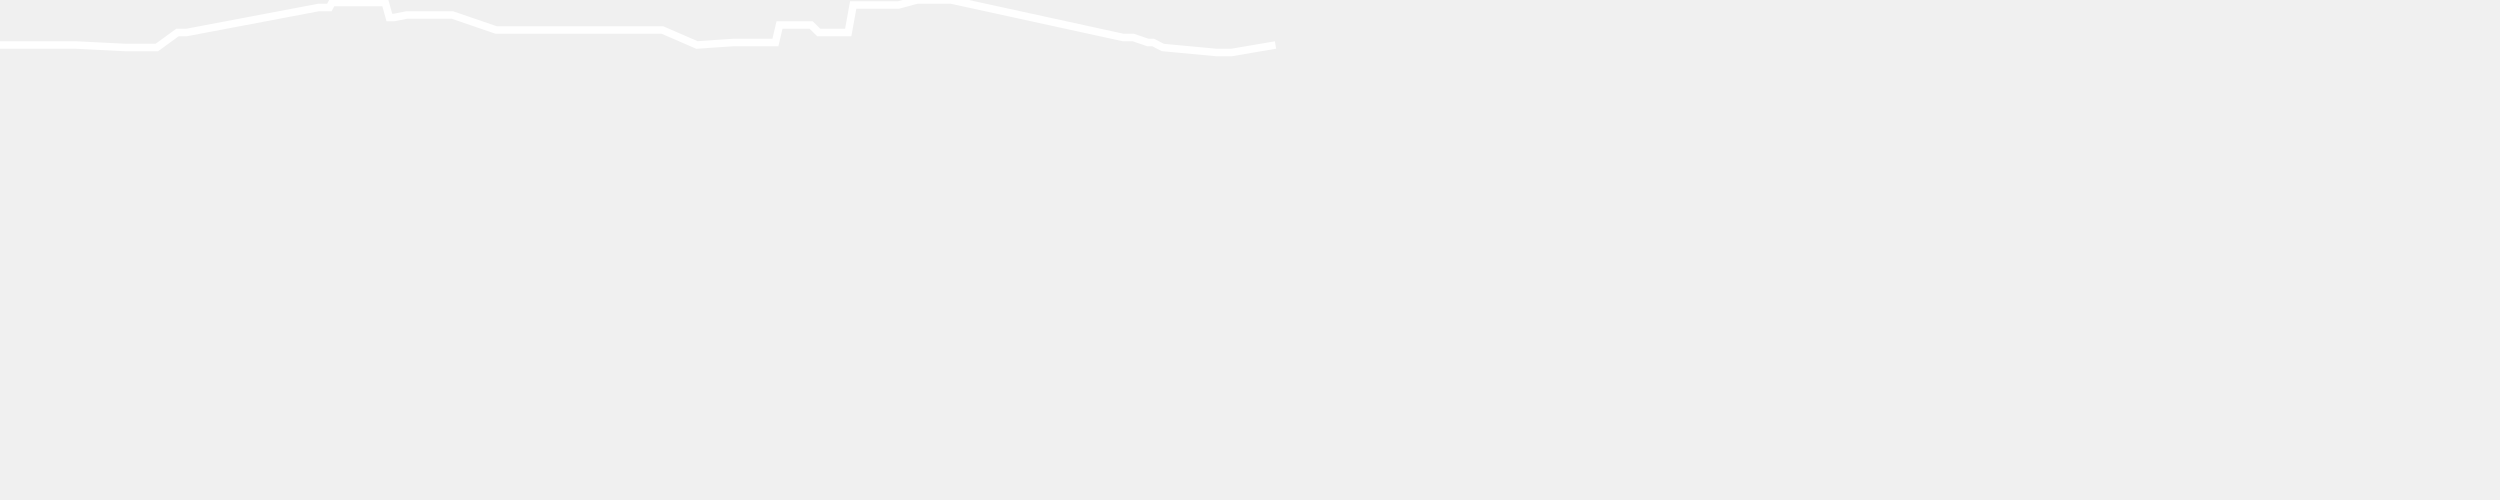
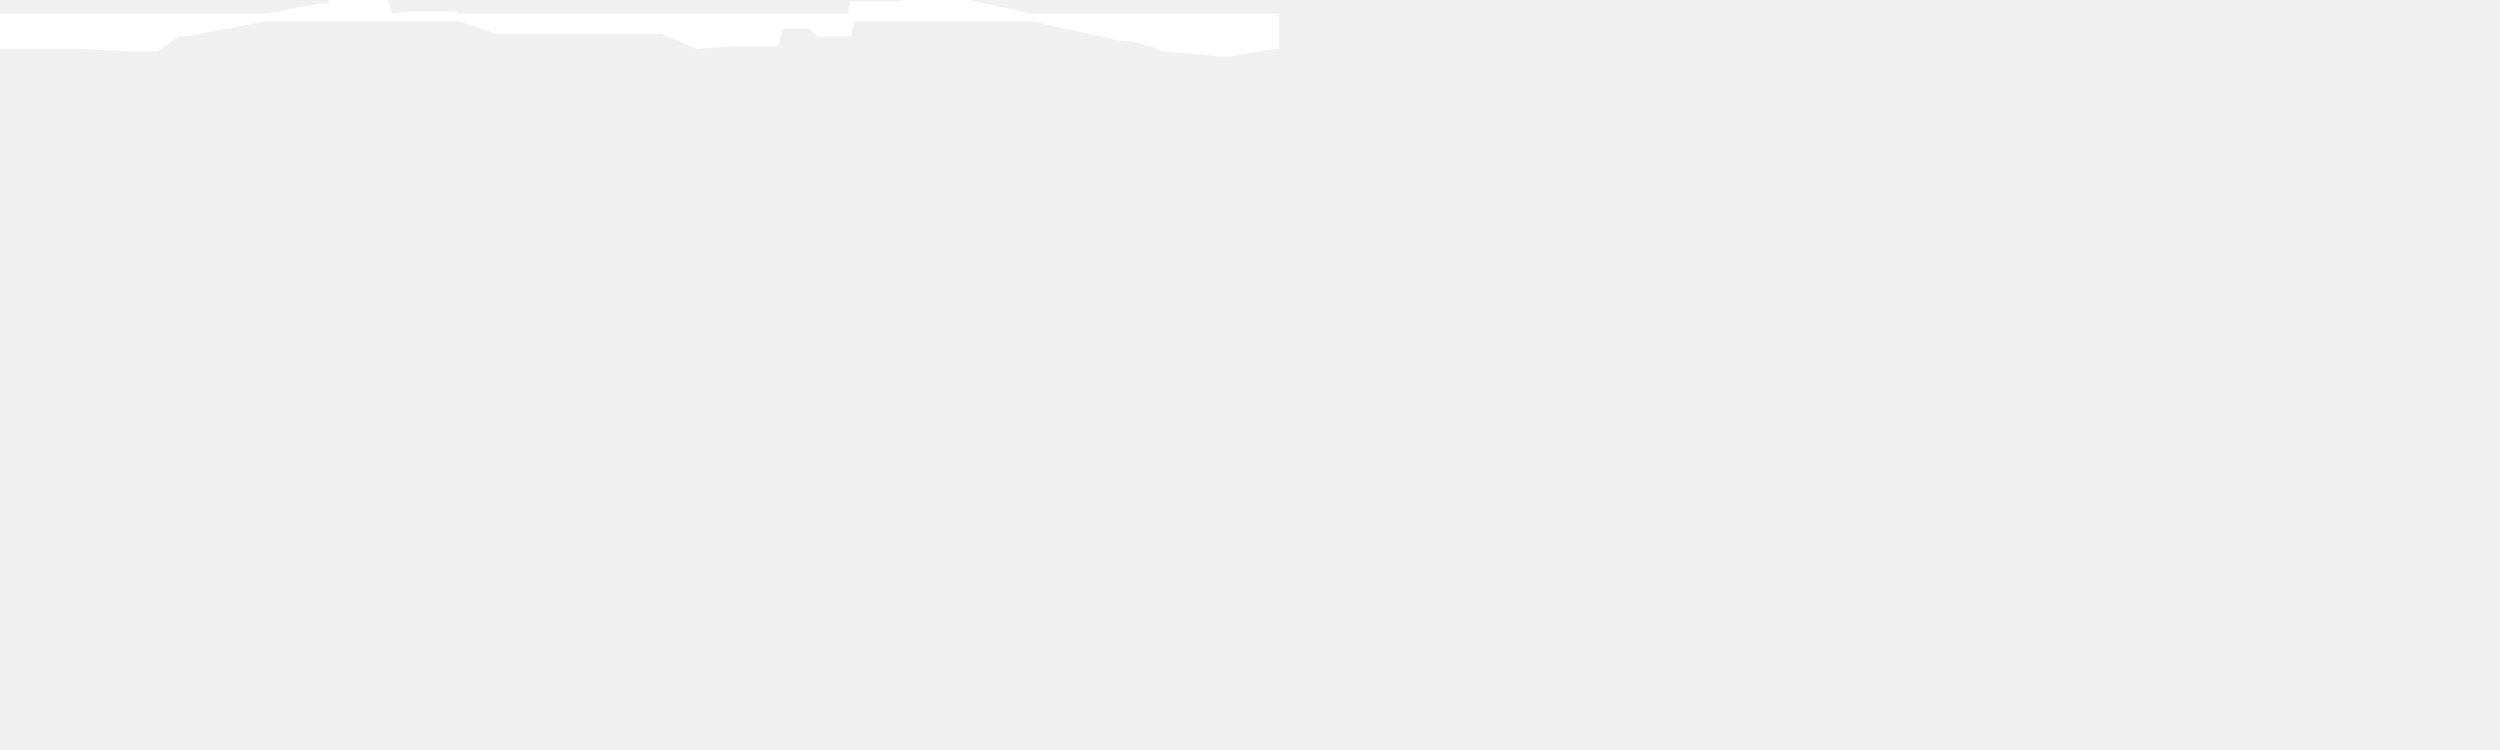
- <svg xmlns="http://www.w3.org/2000/svg" baseProfile="full" height="200px" version="1.1" width="1000px">
+ <svg xmlns="http://www.w3.org/2000/svg" baseProfile="full" height="300px" version="1.1" width="1000px">
  <defs />
-   <path d="M 0 18.0 L 30.325 18.0 L 50.195 19.0 L 51.179 19.0 L 52.07 19.0 L 53.047 19.0 L 53.899 19.0 L 60.064 19.0 L 61.374 19.0 L 62.737 19.0 L 70.996 13.0 L 72.906 13.0 L 74.628 13.0 L 127.43 3.0 L 129.271 3.0 L 130.573 3.0 L 131.736 3.0 L 132.83 1.0 L 134.186 1.0 L 135.849 1.0 L 137.483 1.0 L 139.647 1.0 L 147.188 1.0 L 154.086 1.0 L 155.737 7.0 L 157.582 7.0 L 162.685 6.0 L 163.939 6.0 L 165.319 6.0 L 166.63 6.0 L 168.529 6.0 L 174.283 6.0 L 175.823 6.0 L 177.438 6.0 L 178.883 6.0 L 180.949 6.0 L 198.452 12.0 L 199.888 12.0 L 201.505 12.0 L 202.725 12.0 L 204.19 12.0 L 206.351 12.0 L 221.508 12.0 L 230.975 12.0 L 232.83 12.0 L 234.556 12.0 L 235.891 12.0 L 237.408 12.0 L 243.409 12.0 L 244.117 12.0 L 244.849 12.0 L 245.626 12.0 L 257.264 12.0 L 264.958 12.0 L 278.793 18.0 L 293.235 17.0 L 306.399 17.0 L 308.572 17.0 L 310.166 17.0 L 311.803 10.0 L 313.908 10.0 L 316.043 10.0 L 318.744 10.0 L 321.718 10.0 L 324.442 10.0 L 327.5 13.0 L 329.949 13.0 L 336.409 13.0 L 339.284 13.0 L 341.279 2.0 L 343.495 2.0 L 345.93 2.0 L 348.963 2.0 L 352.213 2.0 L 354.573 2.0 L 357.924 2.0 L 359.379 2.0 L 366.805 0.0 L 368.791 0.0 L 370.696 0.0 L 372.073 0.0 L 373.66 0.0 L 374.84 0.0 L 376.251 0.0 L 378.13 0.0 L 380.484 0.0 L 449.266 15.0 L 450.501 15.0 L 452.282 15.0 L 453.296 15.0 L 459.155 17.0 L 461.239 17.0 L 465.15 19.0 L 486.614 21.0 L 492.581 21.0 L 510.201 18.0" fill="none" stroke="white" stroke-width="3" />
+   <path d="M 0 18.0 L 30.325 18.0 L 50.195 19.0 L 51.179 19.0 L 52.07 19.0 L 53.047 19.0 L 53.899 19.0 L 60.064 19.0 L 61.374 19.0 L 62.737 19.0 L 70.996 13.0 L 72.906 13.0 L 74.628 13.0 L 127.43 3.0 L 129.271 3.0 L 130.573 3.0 L 131.736 3.0 L 132.83 1.0 L 134.186 1.0 L 135.849 1.0 L 137.483 1.0 L 139.647 1.0 L 147.188 1.0 L 154.086 1.0 L 155.737 7.0 L 157.582 7.0 L 162.685 6.0 L 163.939 6.0 L 165.319 6.0 L 166.63 6.0 L 168.529 6.0 L 174.283 6.0 L 175.823 6.0 L 177.438 6.0 L 178.883 6.0 L 180.949 6.0 L 198.452 12.0 L 199.888 12.0 L 201.505 12.0 L 202.725 12.0 L 204.19 12.0 L 206.351 12.0 L 221.508 12.0 L 230.975 12.0 L 232.83 12.0 L 234.556 12.0 L 235.891 12.0 L 237.408 12.0 L 243.409 12.0 L 244.117 12.0 L 244.849 12.0 L 245.626 12.0 L 257.264 12.0 L 264.958 12.0 L 278.793 18.0 L 293.235 17.0 L 306.399 17.0 L 308.572 17.0 L 310.166 17.0 L 311.803 10.0 L 313.908 10.0 L 316.043 10.0 L 318.744 10.0 L 321.718 10.0 L 324.442 10.0 L 327.5 13.0 L 329.949 13.0 L 336.409 13.0 L 339.284 13.0 L 341.279 2.0 L 343.495 2.0 L 345.93 2.0 L 348.963 2.0 L 352.213 2.0 L 354.573 2.0 L 357.924 2.0 L 359.379 2.0 L 366.805 0.0 L 368.791 0.0 L 370.696 0.0 L 372.073 0.0 L 373.66 0.0 L 374.84 0.0 L 376.251 0.0 L 378.13 0.0 L 380.484 0.0 L 449.266 15.0 L 450.501 15.0 L 452.282 15.0 L 453.296 15.0 L 459.155 17.0 L 461.239 17.0 L 465.15 19.0 L 486.614 21.0 L 492.581 21.0 L 510.201 18.0 L 510.201 7.0 L 0.0 7.0 L 0.0 10.0" fill="white" stroke="white" stroke-width="3" />
</svg>
